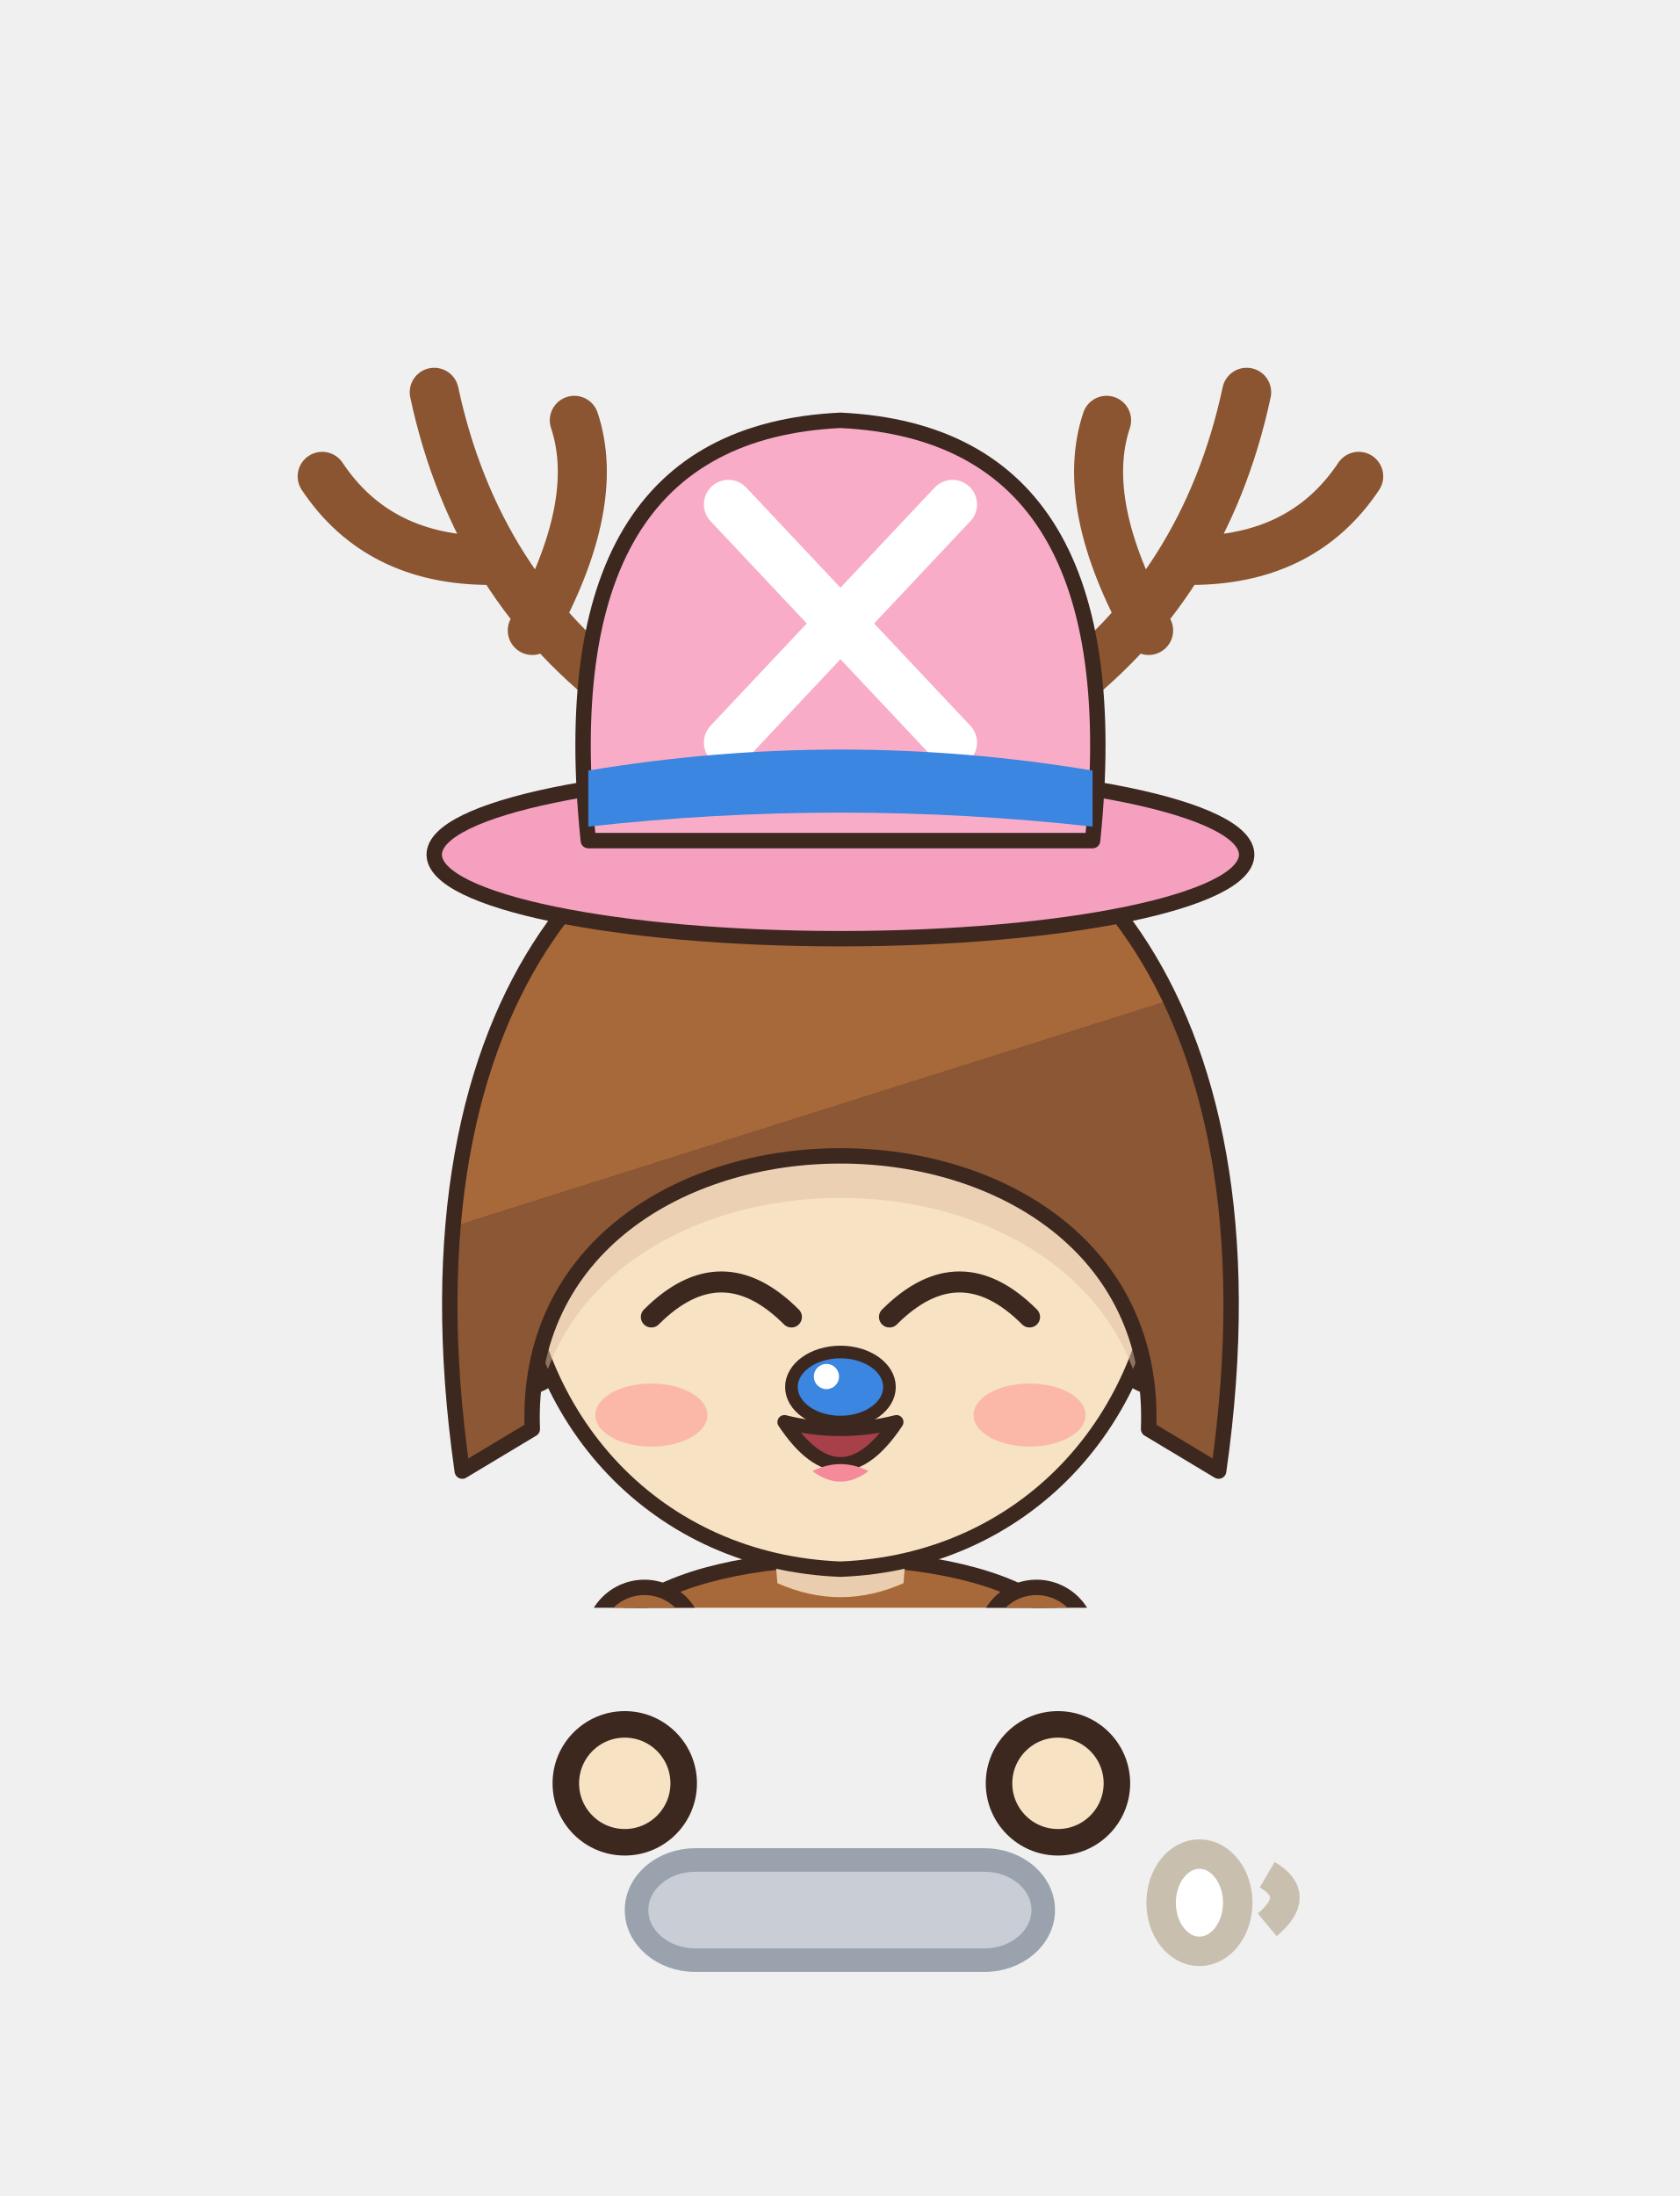
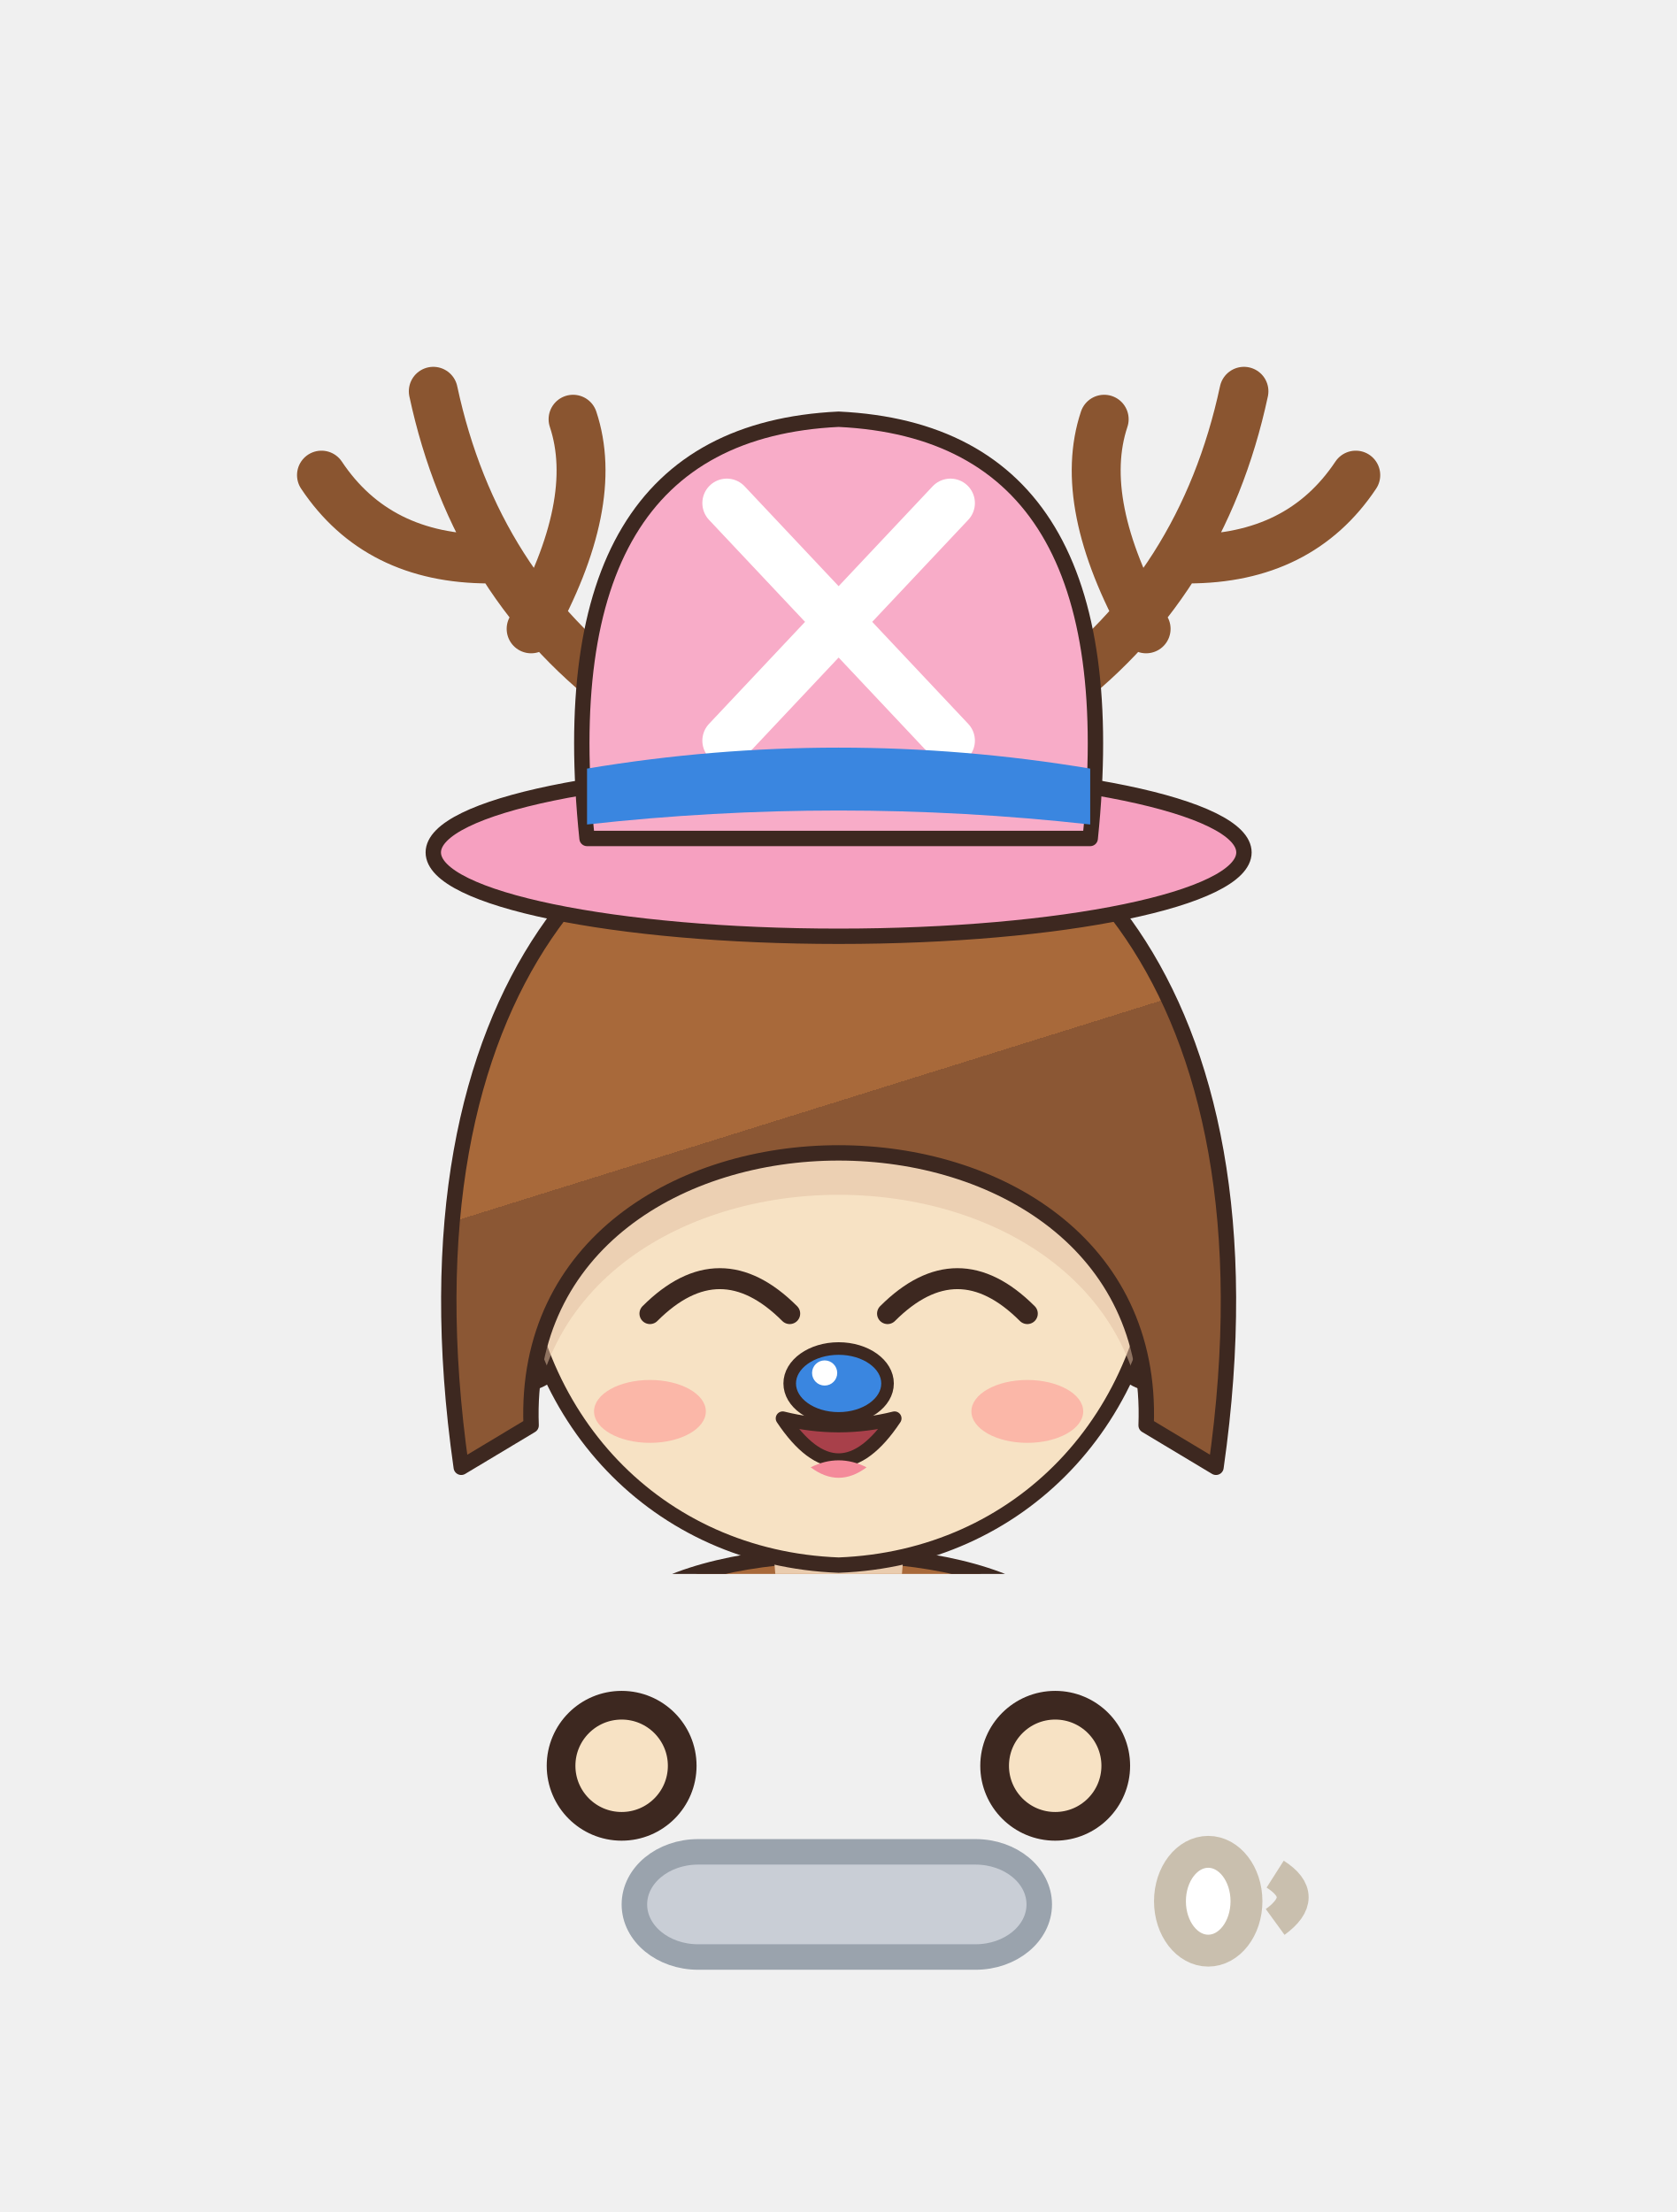
- <svg xmlns="http://www.w3.org/2000/svg" viewBox="970.4 255.5 57.0 74.5" width="57.0" height="74.5">
-   <svg x="970.4" y="255.5" viewBox="-120 -180 240 229.51" width="57.038" height="54.544">
+ <svg xmlns="http://www.w3.org/2000/svg" viewBox="973.7 248.6 52.6 69.4" width="52.6" height="69.4">
+   <svg x="973.7" y="248.6" viewBox="-120 -180 240 225.26" width="52.613" height="49.381">
    <defs>
-       <linearGradient id="hair65" x1="0" y1="0" x2=".35" y2="1">
+       <linearGradient id="hair89" x1="0" y1="0" x2=".35" y2="1">
        <stop offset="0" stop-color="#a8693a" />
        <stop offset=".58" stop-color="#a8693a" />
        <stop offset=".58" stop-color="#8b5734" />
        <stop offset="1" stop-color="#8b5734" />
      </linearGradient>
-       <radialGradient id="skin65" cx=".4" cy=".32" r=".85">
+       <radialGradient id="skin89" cx=".4" cy=".32" r=".85">
        <stop offset="0" stop-color="#f7e2c4" />
        <stop offset=".84" stop-color="#f7e2c4" />
        <stop offset=".84" stop-color="#eaccae" />
        <stop offset="1" stop-color="#eaccae" />
      </radialGradient>
-       <linearGradient id="cloth65" x1="0" y1="0" x2=".45" y2="1">
+       <linearGradient id="cloth89" x1="0" y1="0" x2=".45" y2="1">
        <stop offset="0" stop-color="#a8693a" />
        <stop offset=".6" stop-color="#a8693a" />
        <stop offset=".6" stop-color="#8e5835" />
        <stop offset="1" stop-color="#8e5835" />
      </linearGradient>
-       <linearGradient id="iris65" x1="0" y1="0" x2="0" y2="1">
+       <linearGradient id="iris89" x1="0" y1="0" x2="0" y2="1">
        <stop offset="0" stop-color="#1a120f" />
        <stop offset=".5" stop-color="#3a2a22" />
        <stop offset="1" stop-color="#928985" />
      </linearGradient>
-       <linearGradient id="straw65" x1="0" y1="0" x2=".3" y2="1">
+       <linearGradient id="straw89" x1="0" y1="0" x2=".3" y2="1">
        <stop offset="0" stop-color="#ffe39a" />
        <stop offset=".58" stop-color="#ffe39a" />
        <stop offset=".58" stop-color="#e9b456" />
        <stop offset="1" stop-color="#e9b456" />
      </linearGradient>
-       <clipPath id="face65">
+       <clipPath id="face89">
        <path d="M -46,-4 C -47,-38 -25,-55 0,-55 C 25,-55 47,-38 46,-4 C 45,23 26,43 0,44 C -26,43 -45,23 -46,-4 Z" />
      </clipPath>
    </defs>
-     <rect x="-20" y="146" width="14" height="56" rx="6" fill="url(#skin65)" stroke="#3d2820" stroke-width="2.2" stroke-linejoin="round" />
+     <rect x="-20" y="146" width="14" height="56" rx="6" fill="url(#skin89)" stroke="#3d2820" stroke-width="2.2" stroke-linejoin="round" />
    <rect x="-23" y="118" width="20" height="40" rx="7" fill="#e88aa8" stroke="#3d2820" stroke-width="2.2" stroke-linejoin="round" />
    <ellipse cx="-13" cy="205" rx="11" ry="6" fill="#6a4228" stroke="#3d2820" stroke-width="2.2" stroke-linejoin="round" />
-     <rect x="6" y="146" width="14" height="56" rx="6" fill="url(#skin65)" stroke="#3d2820" stroke-width="2.2" stroke-linejoin="round" />
+     <rect x="6" y="146" width="14" height="56" rx="6" fill="url(#skin89)" stroke="#3d2820" stroke-width="2.2" stroke-linejoin="round" />
    <rect x="3" y="118" width="20" height="40" rx="7" fill="#e88aa8" stroke="#3d2820" stroke-width="2.2" stroke-linejoin="round" />
    <ellipse cx="13" cy="205" rx="11" ry="6" fill="#6a4228" stroke="#3d2820" stroke-width="2.2" stroke-linejoin="round" />
-     <path d="M -30,50 C -34,68 -28,94 -26,124 L 26,124 C 28,94 34,68 30,50 C 18,40 -18,40 -30,50 Z" fill="url(#cloth65)" stroke="#3d2820" stroke-width="2.2" stroke-linejoin="round" />
+     <path d="M -30,50 C -34,68 -28,94 -26,124 L 26,124 C 28,94 34,68 30,50 C 18,40 -18,40 -30,50 Z" fill="url(#cloth89)" stroke="#3d2820" stroke-width="2.2" stroke-linejoin="round" />
    <ellipse cx="0" cy="84" rx="20" ry="26" fill="#f2d6b0" />
    <path d="M -28,54 L -38,84 L -31,102" stroke="#3d2820" stroke-width="17" fill="none" stroke-linecap="round" stroke-linejoin="round" />
-     <path d="M -28,54 L -38,84 L -31,102" stroke="url(#cloth65)" stroke-width="12.6" fill="none" stroke-linecap="round" stroke-linejoin="round" />
+     <path d="M -28,54 L -38,84 L -31,102" stroke="url(#cloth89)" stroke-width="12.6" fill="none" stroke-linecap="round" stroke-linejoin="round" />
    <path d="M 28,54 L 38,84 L 31,102" stroke="#3d2820" stroke-width="17" fill="none" stroke-linecap="round" stroke-linejoin="round" />
-     <path d="M 28,54 L 38,84 L 31,102" stroke="url(#cloth65)" stroke-width="12.6" fill="none" stroke-linecap="round" stroke-linejoin="round" />
-     <circle cx="-31" cy="102" r="8.5" fill="url(#skin65)" stroke="#3d2820" stroke-width="2.2" />
-     <circle cx="31" cy="102" r="8.5" fill="url(#skin65)" stroke="#3d2820" stroke-width="2.2" />
+     <path d="M 28,54 L 38,84 L 31,102" stroke="url(#cloth89)" stroke-width="12.6" fill="none" stroke-linecap="round" stroke-linejoin="round" />
+     <circle cx="-31" cy="102" r="8.5" fill="url(#skin89)" stroke="#3d2820" stroke-width="2.2" />
+     <circle cx="31" cy="102" r="8.5" fill="url(#skin89)" stroke="#3d2820" stroke-width="2.2" />
    <path d="M -44,64 L -32,62 L -31,72 L -43,74 Z" fill="#5cb87a" stroke="#3d2820" stroke-width="1.4" />
    <path d="M -10,34 L 10,34 L 9,46 Q 0,50 -9,46 Z" fill="#eaccae" />
-     <ellipse cx="-45" cy="8" rx="7" ry="10" fill="url(#skin65)" stroke="#3d2820" stroke-width="2.2" stroke-linejoin="round" />
-     <ellipse cx="45" cy="8" rx="7" ry="10" fill="url(#skin65)" stroke="#3d2820" stroke-width="2.2" stroke-linejoin="round" />
-     <path d="M -46,-4 C -47,-38 -25,-55 0,-55 C 25,-55 47,-38 46,-4 C 45,23 26,43 0,44 C -26,43 -45,23 -46,-4 Z" fill="url(#skin65)" stroke="#3d2820" stroke-width="2.2" stroke-linejoin="round" />
-     <g clip-path="url(#face65)">
+     <ellipse cx="-45" cy="8" rx="7" ry="10" fill="url(#skin89)" stroke="#3d2820" stroke-width="2.2" stroke-linejoin="round" />
+     <ellipse cx="45" cy="8" rx="7" ry="10" fill="url(#skin89)" stroke="#3d2820" stroke-width="2.2" stroke-linejoin="round" />
+     <path d="M -46,-4 C -47,-38 -25,-55 0,-55 C 25,-55 47,-38 46,-4 C 45,23 26,43 0,44 C -26,43 -45,23 -46,-4 Z" fill="url(#skin89)" stroke="#3d2820" stroke-width="2.2" stroke-linejoin="round" />
+     <g clip-path="url(#face89)">
      <path d="M -54,30 C -64,-40 -30,-70 0,-70 C 30,-70 64,-40 54,30 L 44,24 C 46,-28 -46,-28 -44,24 Z" transform="translate(0,6)" fill="#e1bea1" opacity=".5" />
    </g>
    <path d="M -27,8 Q -17,-2 -7,8" stroke="#3d2820" stroke-width="3" fill="none" stroke-linecap="round" />
    <path d="M 7,8 Q 17,-2 27,8" stroke="#3d2820" stroke-width="3" fill="none" stroke-linecap="round" />
    <path d="M -8,23 Q 0,35 8,23 Q 0,25 -8,23 Z" fill="#a8404a" stroke="#3d2820" stroke-width="2" stroke-linejoin="round" />
    <path d="M -4,30 Q 0,33 4,30 Q 0,28 -4,30 Z" fill="#f48a9a" />
    <ellipse cx="-27" cy="22" rx="8" ry="4.5" fill="#ff8c8c" opacity="0.5" />
    <ellipse cx="27" cy="22" rx="8" ry="4.5" fill="#ff8c8c" opacity="0.5" />
    <ellipse cx="0" cy="18" rx="7" ry="5" fill="#3a86e0" stroke="#3d2820" stroke-width="1.8" />
    <circle cx="-2" cy="16.5" r="1.8" fill="#ffffff" />
-     <path d="M -54,30 C -64,-40 -30,-70 0,-70 C 30,-70 64,-40 54,30 L 44,24 C 46,-28 -46,-28 -44,24 Z" fill="url(#hair65)" stroke="#3d2820" stroke-width="2.2" stroke-linejoin="round" />
+     <path d="M -54,30 C -64,-40 -30,-70 0,-70 C 30,-70 64,-40 54,30 L 44,24 C 46,-28 -46,-28 -44,24 Z" fill="url(#hair89)" stroke="#3d2820" stroke-width="2.2" stroke-linejoin="round" />
    <path d="M -30,-80 Q -52,-96 -58,-124 M -50,-100 Q -66,-100 -74,-112 M -44,-90 Q -34,-108 -38,-120" stroke="#8a5530" stroke-width="7" fill="none" stroke-linecap="round" />
    <path d="M 30,-80 Q 52,-96 58,-124 M 50,-100 Q 66,-100 74,-112 M 44,-90 Q 34,-108 38,-120" stroke="#8a5530" stroke-width="7" fill="none" stroke-linecap="round" />
    <ellipse cx="0" cy="-58" rx="58" ry="12" fill="#f6a0c0" stroke="#3d2820" stroke-width="2.2" stroke-linejoin="round" />
    <path d="M -36,-60 Q -42,-118 0,-120 Q 42,-118 36,-60 Z" fill="#f8acc8" stroke="#3d2820" stroke-width="2.2" stroke-linejoin="round" />
    <path d="M -16,-108 L 16,-74 M 16,-108 L -16,-74" stroke="#ffffff" stroke-width="7" stroke-linecap="round" />
    <path d="M -36,-70 Q 0,-76 36,-70 L 36,-62 Q 0,-66 -36,-62 Z" fill="#3a86e0" />
  </svg>
-   <circle cx="991.6" cy="316.0" r="2.0" fill="#f7e2c4" stroke="#3d2820" stroke-width="0.9" />
-   <circle cx="1006.3" cy="316.0" r="2.0" fill="#f7e2c4" stroke="#3d2820" stroke-width="0.9" />
-   <rect x="992.0" y="318.6" width="13.8" height="3.4" rx="2" fill="#c9ced6" stroke="#9aa3ad" stroke-width=".8" />
-   <rect x="1009.8" y="318.4" width="2.6" height="3.3" rx="2" fill="#ffffff" stroke="#c9bfae" />
-   <path d="M 1013.4,319.1 q 1.2,0.7 0,1.7" stroke="#c9bfae" fill="none" />
+   <circle cx="993.2" cy="304.0" r="1.9" fill="#f7e2c4" stroke="#3d2820" stroke-width="0.9" />
+   <circle cx="1006.8" cy="304.0" r="1.9" fill="#f7e2c4" stroke="#3d2820" stroke-width="0.9" />
+   <rect x="993.6" y="306.7" width="12.7" height="3.3" rx="2" fill="#c9ced6" stroke="#9aa3ad" stroke-width=".8" />
+   <rect x="1010.4" y="306.7" width="2.4" height="3.1" rx="2" fill="#ffffff" stroke="#c9bfae" />
+   <path d="M 1013.7,307.4 q 1.1,0.7 0,1.5" stroke="#c9bfae" fill="none" />
</svg>
